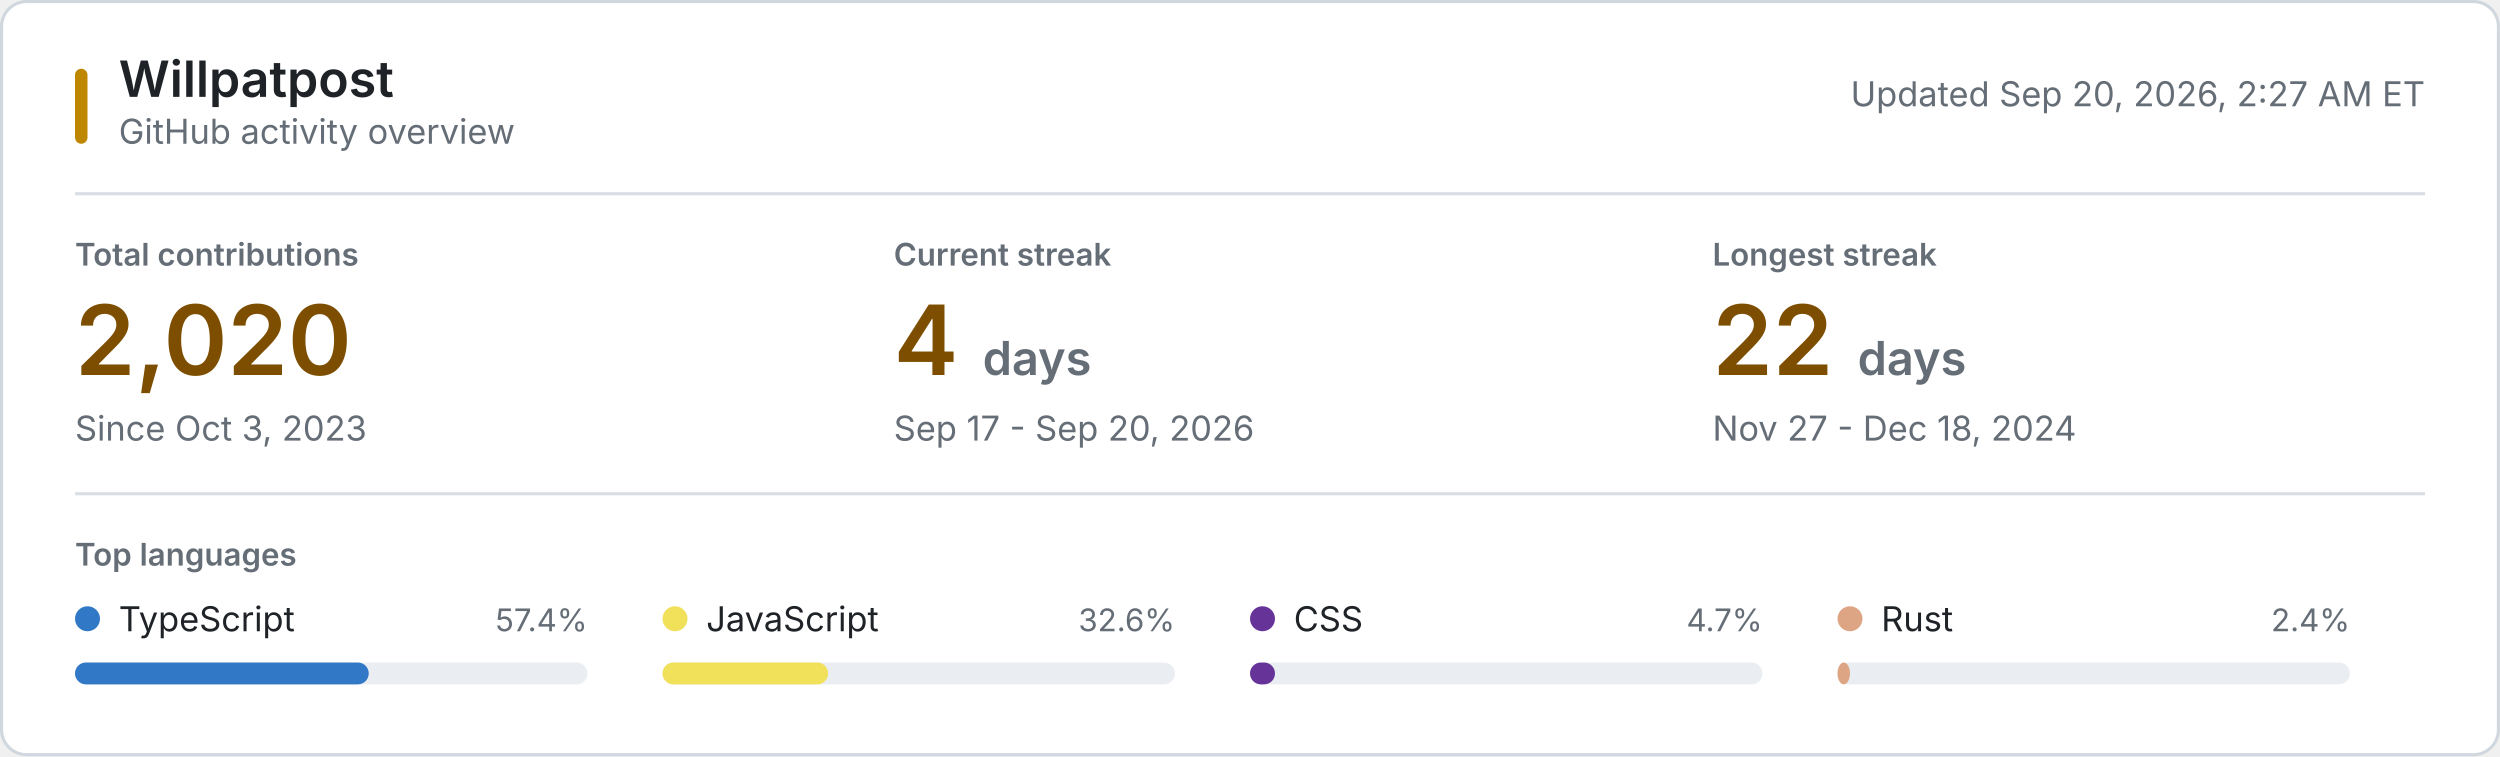
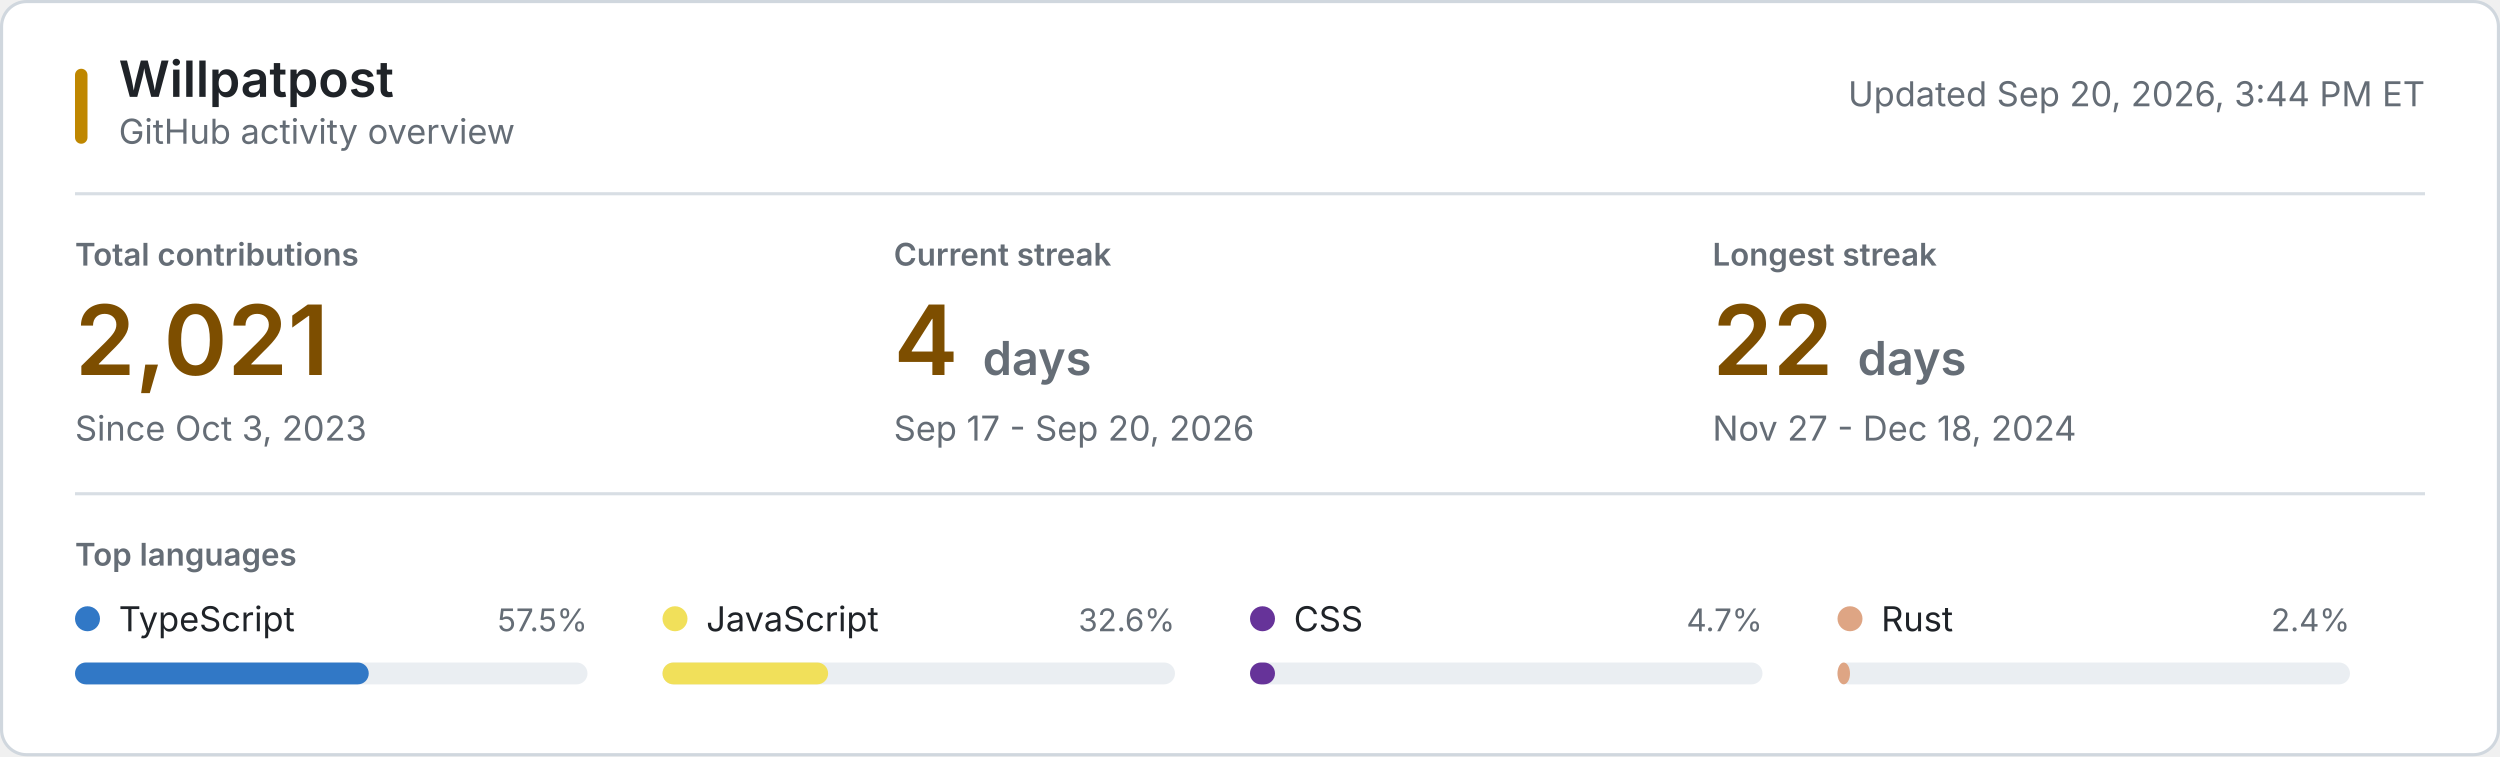
<svg xmlns="http://www.w3.org/2000/svg" style="isolation: isolate" viewBox="0 0 800 242" width="800px" height="242px" role="img" aria-labelledby="title desc">
  <style>
    @keyframes reveal {
      from { opacity: 0.2; }
      to { opacity: 1; }
    }
    .animate { animation: reveal 320ms ease-out both; }
    .background { fill: #ffffff; stroke: #d0d7de; }
    .username { font: 600 16px -apple-system, BlinkMacSystemFont, "Segoe UI", sans-serif; fill: #1f2328; }
    .subtitle, .updated { font: 11px -apple-system, BlinkMacSystemFont, "Segoe UI", sans-serif; fill: #656d76; }
    .section-label, .metric-label { font: 600 10px -apple-system, BlinkMacSystemFont, "Segoe UI", sans-serif; fill: #656d76; }
    .metric-label, .section-label { text-transform: uppercase; }
    .metric-value { font: 600 31px -apple-system, BlinkMacSystemFont, "Segoe UI", sans-serif; fill: #7d4e00; }
    .metric-unit, .metric-note { fill: #656d76; }
    .metric-note { font: 11px -apple-system, BlinkMacSystemFont, "Segoe UI", sans-serif; }
    .language-name { font: 11px -apple-system, BlinkMacSystemFont, "Segoe UI", sans-serif; fill: #1f2328; }
    .language-percent { font: 10px -apple-system, BlinkMacSystemFont, "Segoe UI", sans-serif; fill: #656d76; }
    .language-track { fill: #eaeef2; }
    .empty-state { font: 11px -apple-system, BlinkMacSystemFont, "Segoe UI", sans-serif; fill: #656d76; }
    .rule { stroke: #d8dee4; stroke-width: 1; }
    .accent { fill: #bf8700; }
    @media (prefers-color-scheme: dark) {
      .background { fill: #0d1117; stroke: #30363d; }
      .username, .language-name { fill: #f0f6fc; }
      .subtitle, .updated, .section-label, .metric-label, .metric-unit, .metric-note, .language-percent, .empty-state { fill: #8b949e; }
      .metric-value { fill: #f0c74e; }
      .language-track { fill: #21262d; }
      .rule { stroke: #21262d; }
      .accent { fill: #e3b341; }
    }
    @media (prefers-reduced-motion: reduce) {
      .animate { animation: none; }
    }
  </style>
  <rect class="background" x="0.5" y="0.5" width="799" height="241" rx="8" />
  <rect class="accent" x="24" y="22" width="4" height="24" rx="2" />
  <text class="username" x="38" y="31">Willpatpost</text>
  <text class="subtitle" x="38" y="46">GitHub activity overview</text>
-   <text class="updated" x="776" y="34" text-anchor="end">Updated Sep 20, 2026, 2:27 AM ET</text>
+   <text class="updated" x="776" y="34" text-anchor="end">Updated Sep 20, 2026, 3:44 PM ET</text>
  <line class="rule" x1="24" y1="62" x2="776" y2="62" />
  <g class="animate" style="animation-delay: 20ms">
    <text class="metric-label" x="24" y="85">Total contributions</text>
-     <text class="metric-value" x="24" y="120">2,020</text>
+     <text class="metric-value" x="24" y="120">2,021</text>
    <text class="metric-note" x="24" y="141">Since Oct 3, 2023</text>
  </g>
  <g class="animate" style="animation-delay: 55ms">
    <text class="metric-label" x="286" y="85">Current streak</text>
    <text class="metric-value" x="286" y="120">4 <tspan class="metric-unit" font-size="15">days</tspan>
    </text>
    <text class="metric-note" x="286" y="141">Sep 17 - Sep 20, 2026</text>
  </g>
  <g class="animate" style="animation-delay: 90ms">
    <text class="metric-label" x="548" y="85">Longest streak</text>
    <text class="metric-value" x="548" y="120">22 <tspan class="metric-unit" font-size="15">days</tspan>
    </text>
    <text class="metric-note" x="548" y="141">Nov 27 - Dec 18, 2024</text>
  </g>
  <line class="rule" x1="24" y1="158" x2="776" y2="158" />
  <text class="section-label" x="24" y="181">Top languages</text>
  <g class="animate" style="animation-delay: 120ms">
    <circle cx="28" cy="198" r="4" fill="#3178c6" />
    <text class="language-name" x="38" y="202">TypeScript</text>
-     <text class="language-percent" x="188" y="202" text-anchor="end">57.4%</text>
+     <text class="language-percent" x="188" y="202" text-anchor="end">57.5%</text>
    <rect class="language-track" x="24" y="212" width="164" height="7" rx="3.5" />
    <rect x="24" y="212" width="94" height="7" rx="3.5" fill="#3178c6" />
  </g>
  <g class="animate" style="animation-delay: 155ms">
    <circle cx="216" cy="198" r="4" fill="#f1e05a" />
    <text class="language-name" x="226" y="202">JavaScript</text>
    <text class="language-percent" x="376" y="202" text-anchor="end">32.6%</text>
    <rect class="language-track" x="212" y="212" width="164" height="7" rx="3.5" />
    <rect x="212" y="212" width="53" height="7" rx="3.5" fill="#f1e05a" />
  </g>
  <g class="animate" style="animation-delay: 190ms">
    <circle cx="404" cy="198" r="4" fill="#663399" />
    <text class="language-name" x="414" y="202">CSS</text>
    <text class="language-percent" x="564" y="202" text-anchor="end">4.7%</text>
    <rect class="language-track" x="400" y="212" width="164" height="7" rx="3.5" />
    <rect x="400" y="212" width="8" height="7" rx="3.5" fill="#663399" />
  </g>
  <g class="animate" style="animation-delay: 225ms">
    <circle cx="592" cy="198" r="4" fill="#dea584" />
    <text class="language-name" x="602" y="202">Rust</text>
    <text class="language-percent" x="752" y="202" text-anchor="end">2.4%</text>
    <rect class="language-track" x="588" y="212" width="164" height="7" rx="3.5" />
    <rect x="588" y="212" width="4" height="7" rx="3.5" fill="#dea584" />
  </g>
</svg>
